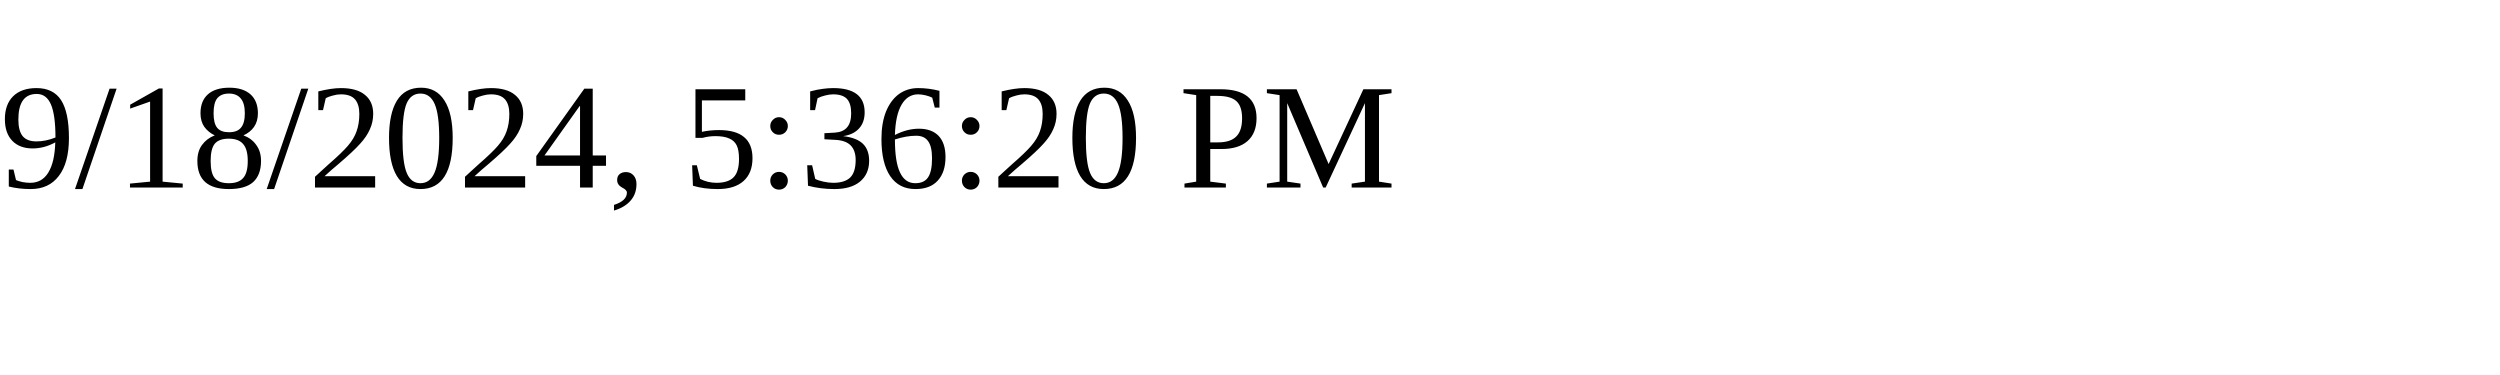
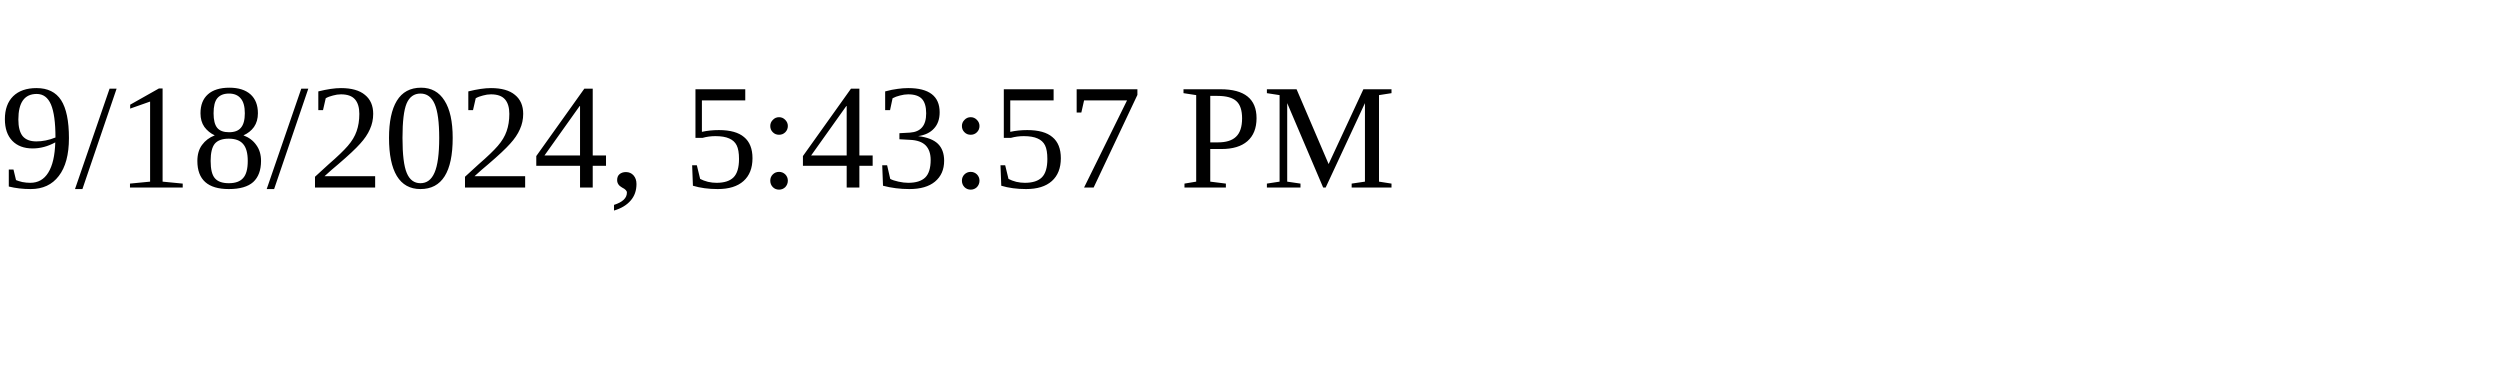
<svg xmlns="http://www.w3.org/2000/svg" height="30" width="200">
-   <text x="0" y="15">9/18/2024, 5:36:20 PM</text>
+   <text x="0" y="15">9/18/2024, 5:43:57 PM</text>
</svg>
